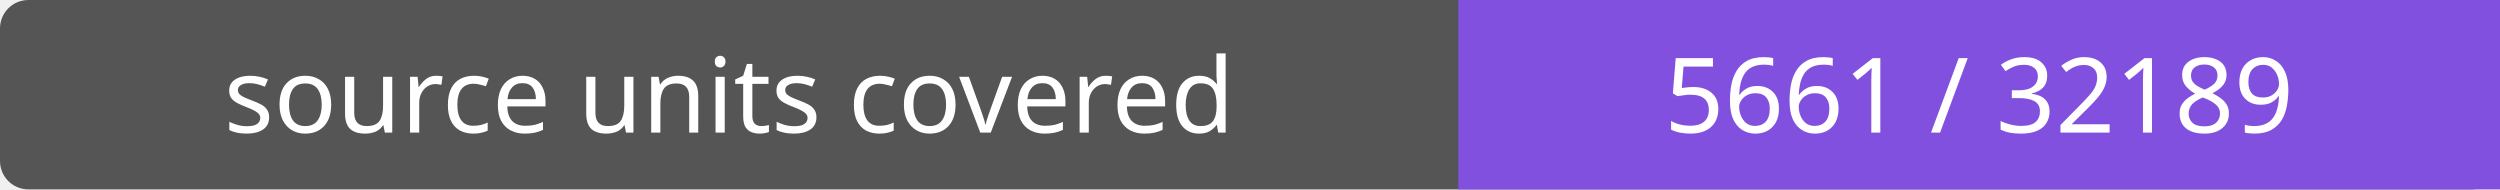
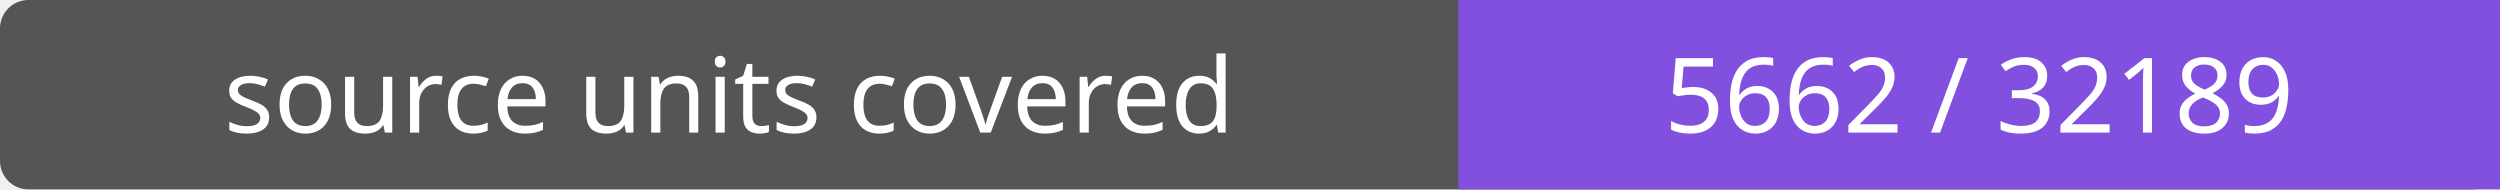
- <svg xmlns="http://www.w3.org/2000/svg" width="264" height="20" role="img" aria-label="source units covered: 5661 / 32189">
+ <svg xmlns="http://www.w3.org/2000/svg" width="264" height="20" role="img" aria-label="source units covered: 5662 / 32189">
  <rect width="264" height="20" rx="3" fill="#555" />
  <path fill="#8250df" d="M154 0h110v20H154z" />
  <g fill="#fff" text-anchor="middle" font-family="Verdana,sans-serif" font-size="11">
    <text x="77.0" y="14">source units covered</text>
-     <text x="209.0" y="14">5661 / 32189</text>
+     <text x="209.0" y="14">5662 / 32189</text>
  </g>
</svg>
